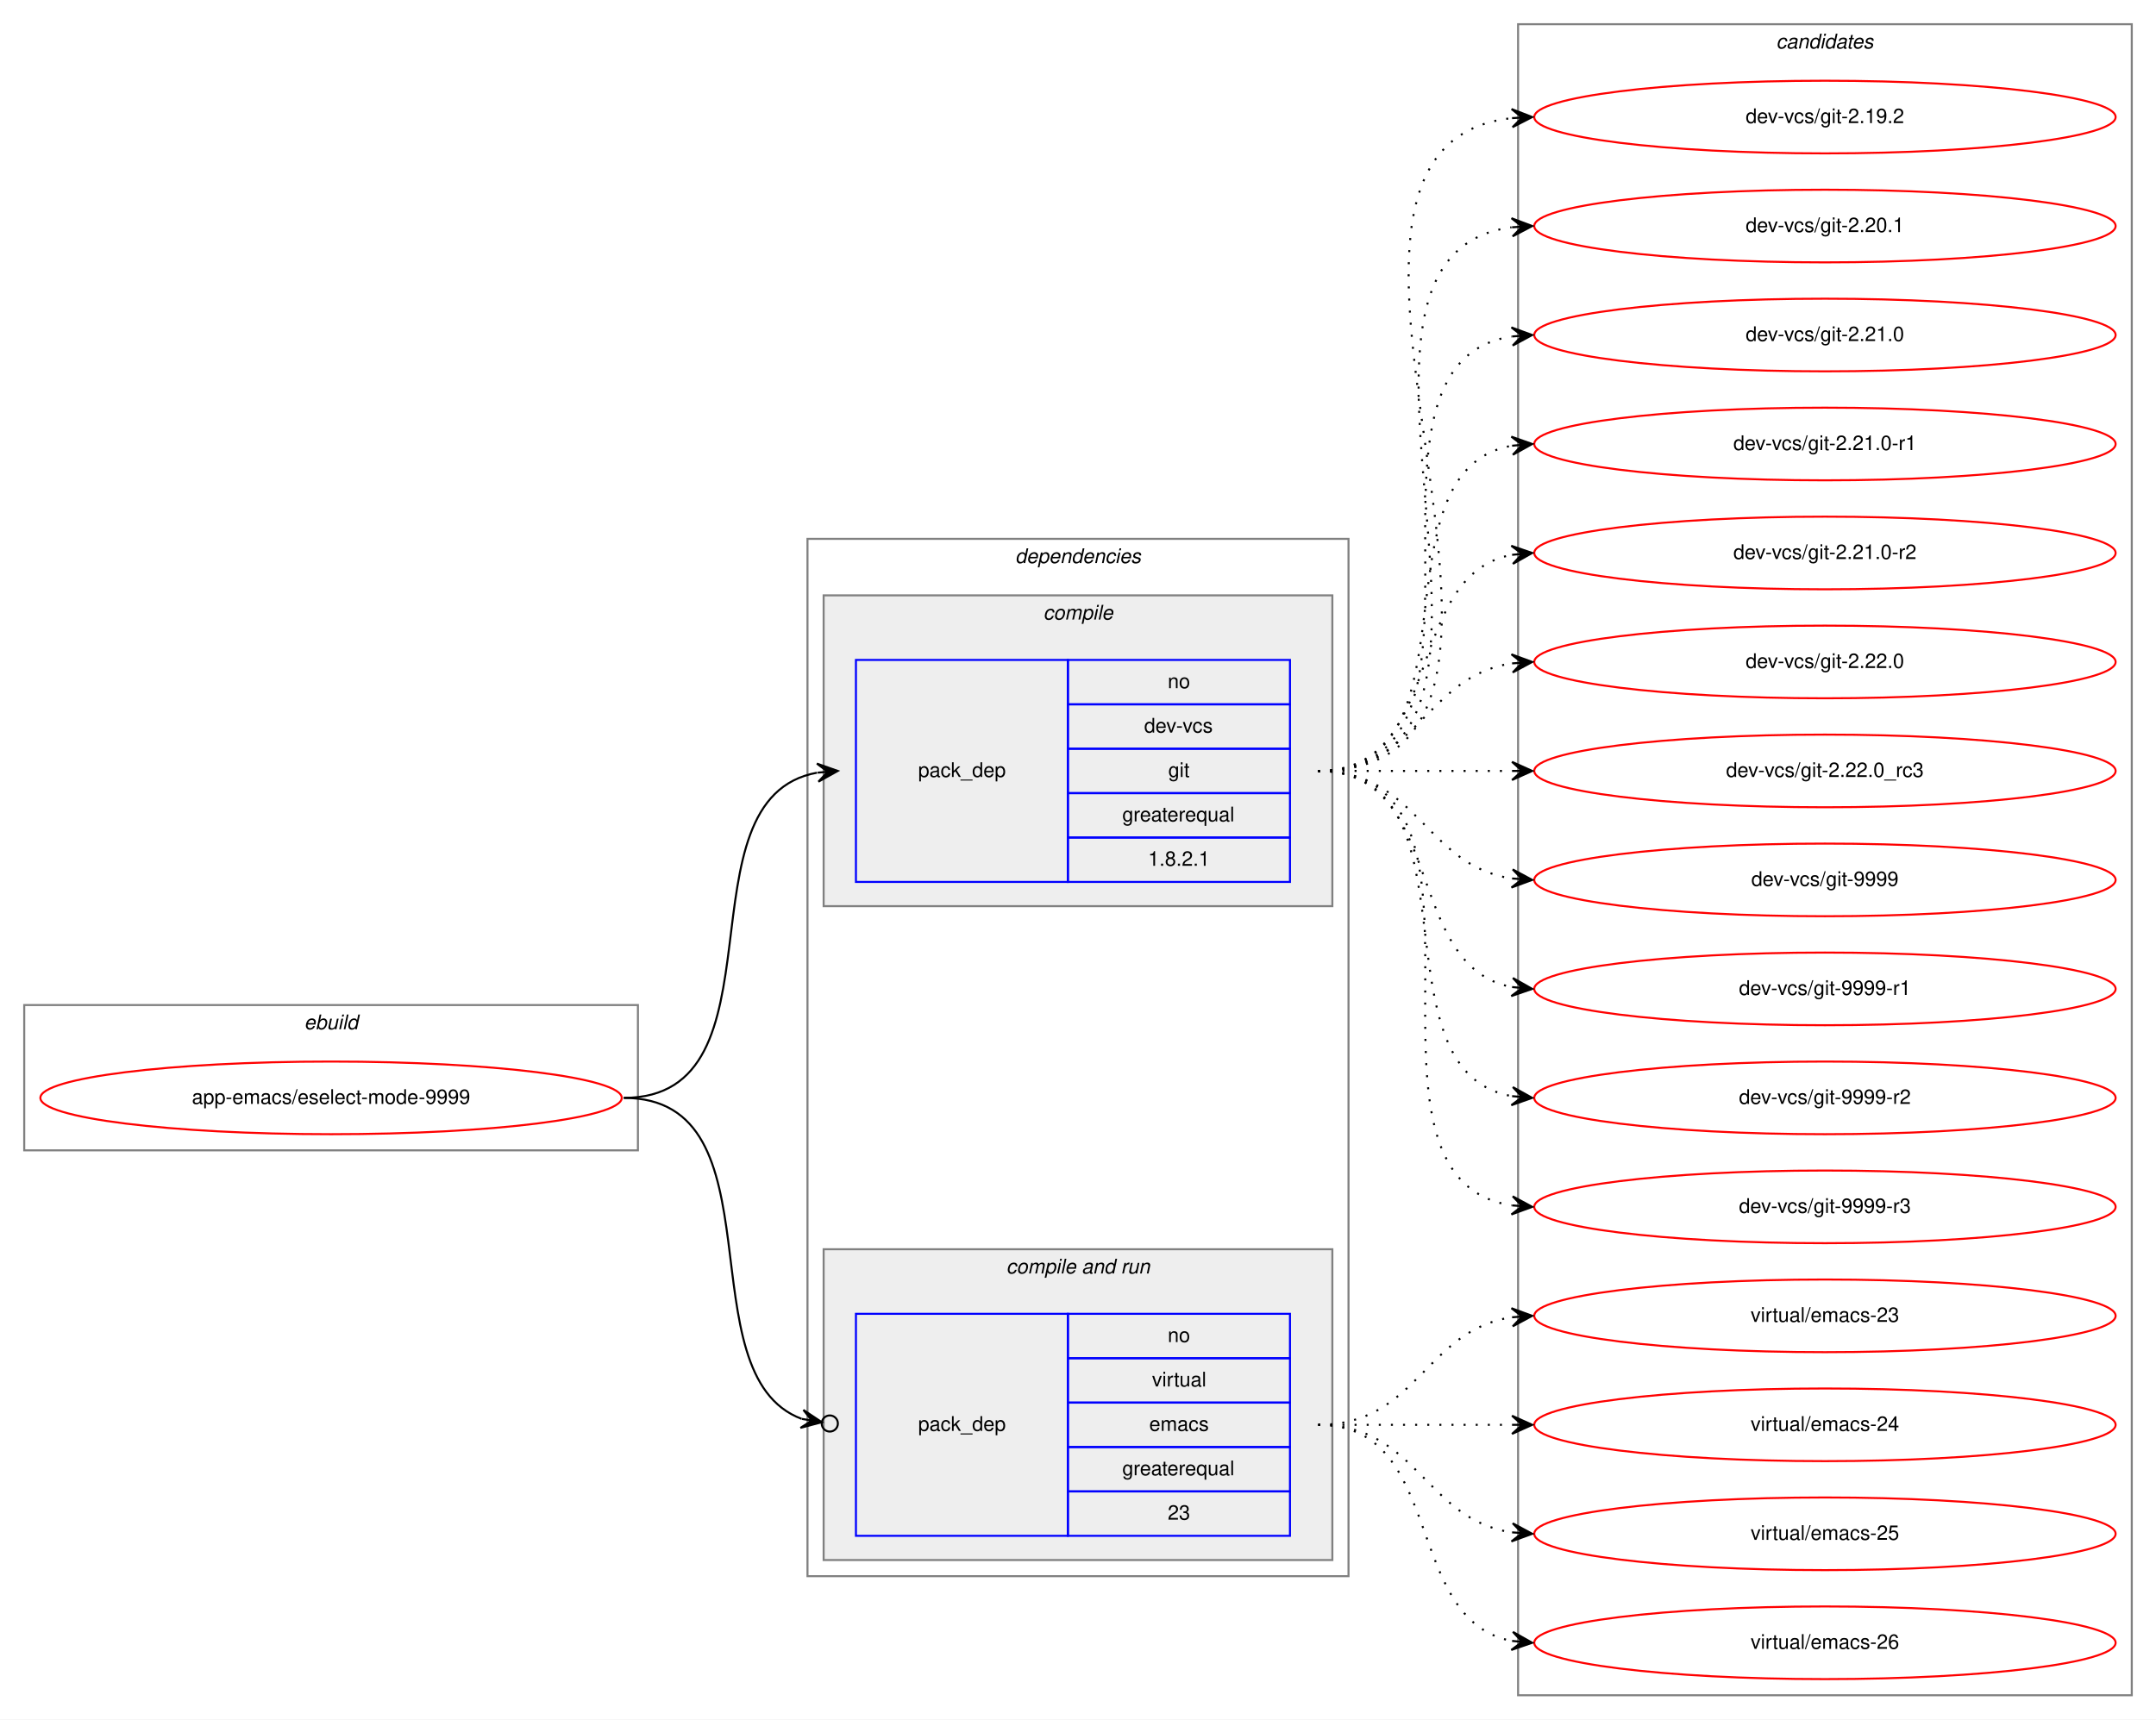
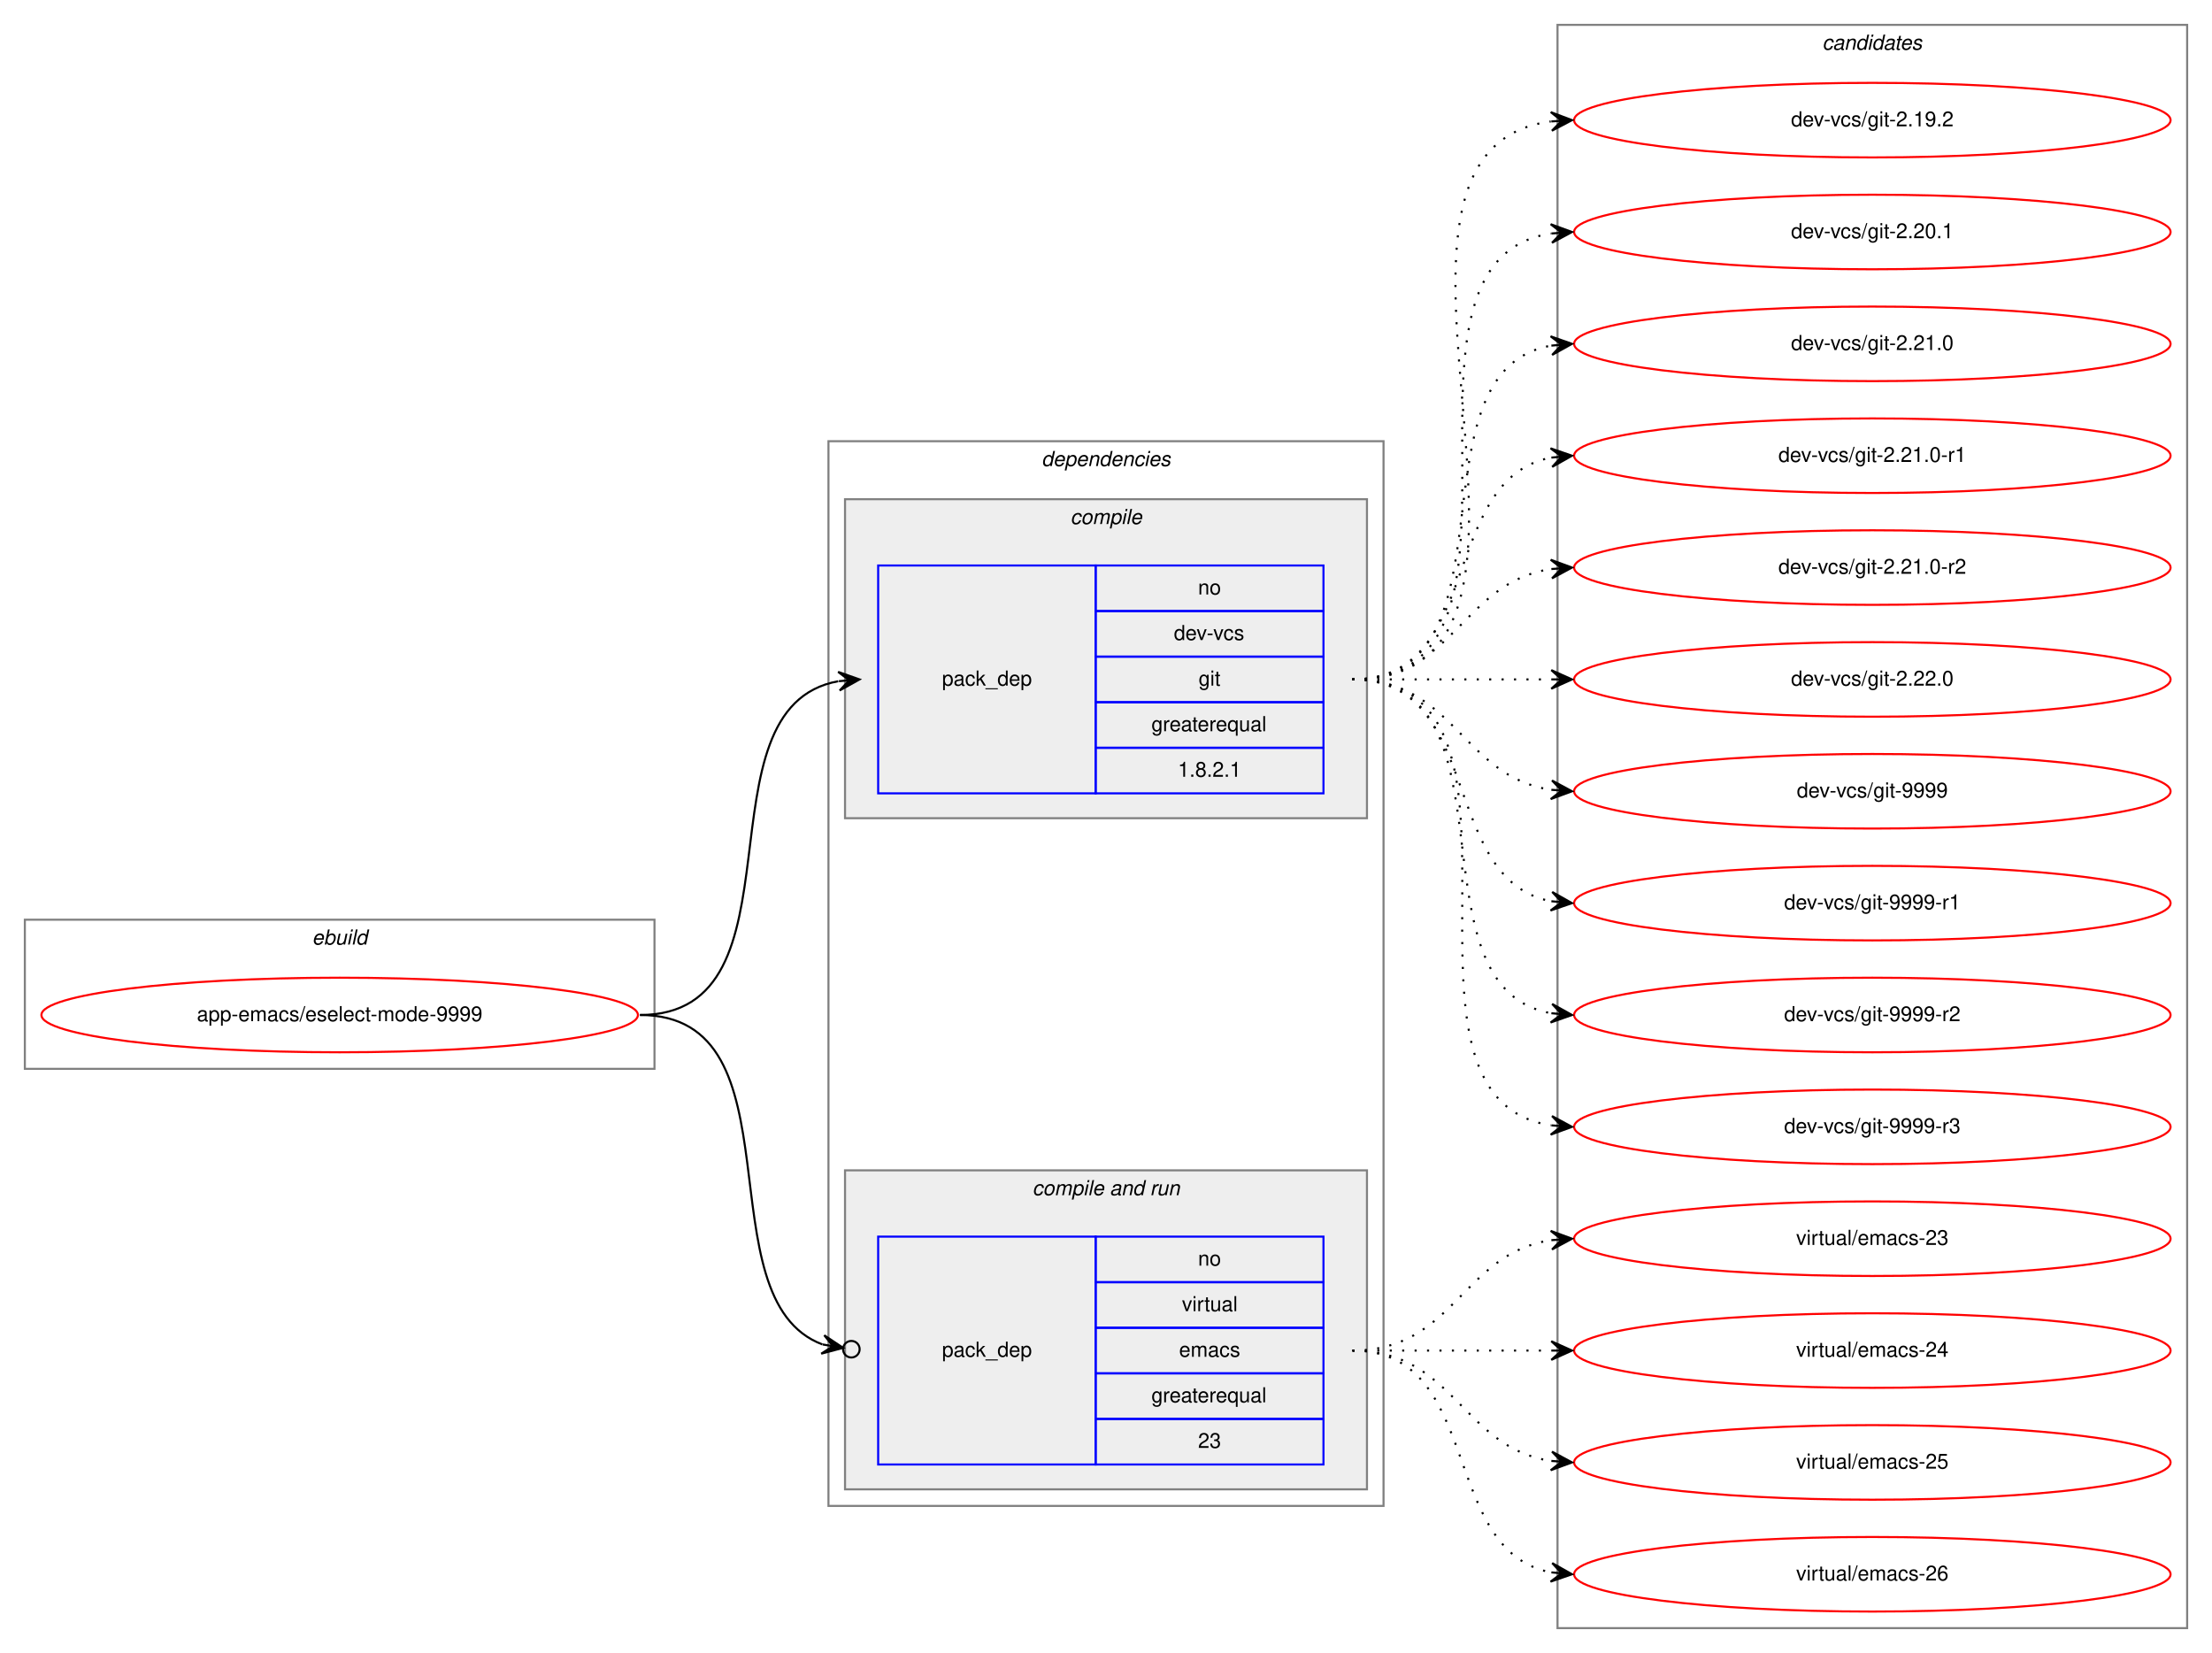
- <svg xmlns="http://www.w3.org/2000/svg" xmlns:xlink="http://www.w3.org/1999/xlink" width="1068pt" height="852pt" viewBox="0.00 0.00 1068.00 852.00">
-   <g id="graph0" class="graph" transform="scale(1 1) rotate(0) translate(4 848)">
-     <polygon fill="white" stroke="transparent" points="-4,4 -4,-848 1064,-848 1064,4 -4,4" />
+ <svg xmlns="http://www.w3.org/2000/svg" xmlns:xlink="http://www.w3.org/1999/xlink" width="1068pt" height="798pt" viewBox="0.00 0.00 1068.00 798.00">
+   <g id="graph0" class="graph" transform="scale(1 1) rotate(0) translate(4 794)">
+     <polygon fill="white" stroke="transparent" points="-4,4 -4,-794 1064,-794 1064,4 -4,4" />
    <g id="clust1" class="cluster">
      <polygon fill="none" stroke="gray" points="8,-278 8,-350 312,-350 312,-278 8,-278" />
      <text text-anchor="start" x="146.66" y="-338" font-family="Helvetica,sans-Serif" font-style="italic" font-size="10.00">ebuild</text>
    </g>
    <g id="clust2" class="cluster">
      <polygon fill="none" stroke="gray" points="396,-67 396,-581 664,-581 664,-67 396,-67" />
      <text text-anchor="start" x="498.88" y="-569" font-family="Helvetica,sans-Serif" font-style="italic" font-size="10.00">dependencies</text>
    </g>
    <g id="clust3" class="cluster">
      <polygon fill="#eeeeee" stroke="gray" points="404,-399 404,-553 656,-553 656,-399 404,-399" />
      <text text-anchor="start" x="512.78" y="-541" font-family="Helvetica,sans-Serif" font-style="italic" font-size="10.00">compile</text>
    </g>
    <g id="clust5" class="cluster">
      <polygon fill="#eeeeee" stroke="gray" points="404,-75 404,-229 656,-229 656,-75 404,-75" />
      <text text-anchor="start" x="494.44" y="-217" font-family="Helvetica,sans-Serif" font-style="italic" font-size="10.00">compile and run</text>
    </g>
    <g id="clust8" class="cluster">
-       <polygon fill="none" stroke="gray" points="748,-8 748,-836 1052,-836 1052,-8 748,-8" />
-       <text text-anchor="start" x="875.82" y="-824" font-family="Helvetica,sans-Serif" font-style="italic" font-size="10.00">candidates</text>
+       <polygon fill="none" stroke="gray" points="748,-8 748,-782 1052,-782 1052,-8 748,-8" />
+       <text text-anchor="start" x="875.82" y="-770" font-family="Helvetica,sans-Serif" font-style="italic" font-size="10.00">candidates</text>
    </g>
    <g id="node1" class="node">
      <g id="a_node1">
        <a xlink:href="../app-emacs/eselect-mode-9999.svg" xlink:title="app-emacs/eselect-mode-9999">
          <ellipse fill="none" stroke="red" cx="160" cy="-304" rx="144" ry="18" />
          <text text-anchor="middle" x="160" y="-301" font-family="Helvetica,sans-Serif" font-size="10.00">app-emacs/eselect-mode-9999</text>
        </a>
      </g>
    </g>
    <g id="node2" class="node">
      <polygon fill="none" stroke="blue" points="420,-411 420,-521 525,-521 525,-411 420,-411" />
      <text text-anchor="start" x="450.82" y="-463" font-family="Helvetica,sans-Serif" font-size="10.00">pack_dep</text>
      <polygon fill="none" stroke="blue" points="525,-499 525,-521 635,-521 635,-499 525,-499" />
      <text text-anchor="start" x="574.44" y="-507" font-family="Helvetica,sans-Serif" font-size="10.00">no</text>
      <polygon fill="none" stroke="blue" points="525,-477 525,-499 635,-499 635,-477 525,-477" />
      <text text-anchor="start" x="562.78" y="-485" font-family="Helvetica,sans-Serif" font-size="10.00">dev-vcs</text>
      <polygon fill="none" stroke="blue" points="525,-455 525,-477 635,-477 635,-455 525,-455" />
      <text text-anchor="start" x="574.72" y="-463" font-family="Helvetica,sans-Serif" font-size="10.00">git</text>
      <polygon fill="none" stroke="blue" points="525,-433 525,-455 635,-455 635,-433 525,-433" />
      <text text-anchor="start" x="551.94" y="-441" font-family="Helvetica,sans-Serif" font-size="10.00">greaterequal</text>
      <polygon fill="none" stroke="blue" points="525,-411 525,-433 635,-433 635,-411 525,-411" />
      <text text-anchor="start" x="564.71" y="-419" font-family="Helvetica,sans-Serif" font-size="10.00">1.8.2.1</text>
    </g>
    <g id="edge1" class="edge">
      <path fill="none" stroke="black" d="M305,-304C387.35,-304 330.36,-452.38 400.73,-465.13" />
      <polygon fill="black" stroke="black" points="411,-466 400.66,-469.64 406.02,-465.58 401.04,-465.15 401.04,-465.15 401.04,-465.15 406.02,-465.58 401.42,-460.67 411,-466 411,-466" />
    </g>
    <g id="node3" class="node">
      <polygon fill="none" stroke="blue" points="420,-87 420,-197 525,-197 525,-87 420,-87" />
      <text text-anchor="start" x="450.82" y="-139" font-family="Helvetica,sans-Serif" font-size="10.00">pack_dep</text>
      <polygon fill="none" stroke="blue" points="525,-175 525,-197 635,-197 635,-175 525,-175" />
      <text text-anchor="start" x="574.44" y="-183" font-family="Helvetica,sans-Serif" font-size="10.00">no</text>
      <polygon fill="none" stroke="blue" points="525,-153 525,-175 635,-175 635,-153 525,-153" />
      <text text-anchor="start" x="566.67" y="-161" font-family="Helvetica,sans-Serif" font-size="10.00">virtual</text>
      <polygon fill="none" stroke="blue" points="525,-131 525,-153 635,-153 635,-131 525,-131" />
      <text text-anchor="start" x="565.28" y="-139" font-family="Helvetica,sans-Serif" font-size="10.00">emacs</text>
      <polygon fill="none" stroke="blue" points="525,-109 525,-131 635,-131 635,-109 525,-109" />
      <text text-anchor="start" x="551.94" y="-117" font-family="Helvetica,sans-Serif" font-size="10.00">greaterequal</text>
      <polygon fill="none" stroke="blue" points="525,-87 525,-109 635,-109 635,-87 525,-87" />
      <text text-anchor="start" x="574.44" y="-95" font-family="Helvetica,sans-Serif" font-size="10.00">23</text>
    </g>
    <g id="edge2" class="edge">
      <path fill="none" stroke="black" d="M305,-304C384.15,-304 334.57,-166.91 393.1,-144.95" />
      <ellipse fill="none" stroke="black" cx="407.05" cy="-142.65" rx="4" ry="4" />
      <polygon fill="black" stroke="black" points="403.11,-143.3 393.97,-149.37 398.17,-144.11 393.24,-144.93 393.24,-144.93 393.24,-144.93 398.17,-144.11 392.51,-140.49 403.11,-143.3 403.11,-143.3" />
    </g>
    <g id="node4" class="node">
      <g id="a_node4">
        <a xlink:href="../dev-vcs/git-2.19.2.svg" xlink:title="dev-vcs/git-2.19.2">
-           <ellipse fill="none" stroke="red" cx="900" cy="-790" rx="144" ry="18" />
-           <text text-anchor="middle" x="900" y="-787" font-family="Helvetica,sans-Serif" font-size="10.00">dev-vcs/git-2.19.2</text>
+           <ellipse fill="none" stroke="red" cx="900" cy="-736" rx="144" ry="18" />
+           <text text-anchor="middle" x="900" y="-733" font-family="Helvetica,sans-Serif" font-size="10.00">dev-vcs/git-2.19.2</text>
        </a>
      </g>
    </g>
    <g id="edge3" class="edge">
-       <path fill="none" stroke="black" stroke-dasharray="1,5" d="M649,-466C796.96,-466 612.53,-774.99 744.91,-789.47" />
-       <polygon fill="black" stroke="black" points="755,-790 744.78,-793.97 750.01,-789.74 745.01,-789.48 745.01,-789.48 745.01,-789.48 750.01,-789.74 745.25,-784.99 755,-790 755,-790" />
+       <path fill="none" stroke="black" stroke-dasharray="1,5" d="M649,-466C774.27,-466 634.46,-720.92 744.71,-735.36" />
+       <polygon fill="black" stroke="black" points="755,-736 744.74,-739.87 750.01,-735.69 745.02,-735.38 745.02,-735.38 745.02,-735.38 750.01,-735.69 745.3,-730.89 755,-736 755,-736" />
    </g>
    <g id="node5" class="node">
      <g id="a_node5">
        <a xlink:href="../dev-vcs/git-2.20.1.svg" xlink:title="dev-vcs/git-2.20.1">
-           <ellipse fill="none" stroke="red" cx="900" cy="-736" rx="144" ry="18" />
-           <text text-anchor="middle" x="900" y="-733" font-family="Helvetica,sans-Serif" font-size="10.00">dev-vcs/git-2.20.1</text>
+           <ellipse fill="none" stroke="red" cx="900" cy="-682" rx="144" ry="18" />
+           <text text-anchor="middle" x="900" y="-679" font-family="Helvetica,sans-Serif" font-size="10.00">dev-vcs/git-2.20.1</text>
        </a>
      </g>
    </g>
    <g id="edge4" class="edge">
-       <path fill="none" stroke="black" stroke-dasharray="1,5" d="M649,-466C774.27,-466 634.46,-720.92 744.71,-735.36" />
-       <polygon fill="black" stroke="black" points="755,-736 744.74,-739.87 750.01,-735.69 745.02,-735.38 745.02,-735.38 745.02,-735.38 750.01,-735.69 745.3,-730.89 755,-736 755,-736" />
+       <path fill="none" stroke="black" stroke-dasharray="1,5" d="M649,-466C752.28,-466 655.19,-667.49 744.77,-681.26" />
+       <polygon fill="black" stroke="black" points="755,-682 744.7,-685.77 750.01,-681.64 745.03,-681.28 745.03,-681.28 745.03,-681.28 750.01,-681.64 745.35,-676.79 755,-682 755,-682" />
    </g>
    <g id="node6" class="node">
      <g id="a_node6">
        <a xlink:href="../dev-vcs/git-2.21.0.svg" xlink:title="dev-vcs/git-2.21.0">
-           <ellipse fill="none" stroke="red" cx="900" cy="-682" rx="144" ry="18" />
-           <text text-anchor="middle" x="900" y="-679" font-family="Helvetica,sans-Serif" font-size="10.00">dev-vcs/git-2.21.0</text>
+           <ellipse fill="none" stroke="red" cx="900" cy="-628" rx="144" ry="18" />
+           <text text-anchor="middle" x="900" y="-625" font-family="Helvetica,sans-Serif" font-size="10.00">dev-vcs/git-2.21.0</text>
        </a>
      </g>
    </g>
    <g id="edge5" class="edge">
-       <path fill="none" stroke="black" stroke-dasharray="1,5" d="M649,-466C752.28,-466 655.19,-667.49 744.77,-681.26" />
-       <polygon fill="black" stroke="black" points="755,-682 744.7,-685.77 750.01,-681.64 745.03,-681.28 745.03,-681.28 745.03,-681.28 750.01,-681.64 745.35,-676.79 755,-682 755,-682" />
+       <path fill="none" stroke="black" stroke-dasharray="1,5" d="M649,-466C731.35,-466 674.36,-614.38 744.73,-627.13" />
+       <polygon fill="black" stroke="black" points="755,-628 744.66,-631.64 750.02,-627.58 745.04,-627.15 745.04,-627.15 745.04,-627.15 750.02,-627.58 745.42,-622.67 755,-628 755,-628" />
    </g>
    <g id="node7" class="node">
      <g id="a_node7">
        <a xlink:href="../dev-vcs/git-2.21.0-r1.svg" xlink:title="dev-vcs/git-2.21.0-r1">
-           <ellipse fill="none" stroke="red" cx="900" cy="-628" rx="144" ry="18" />
-           <text text-anchor="middle" x="900" y="-625" font-family="Helvetica,sans-Serif" font-size="10.00">dev-vcs/git-2.21.0-r1</text>
+           <ellipse fill="none" stroke="red" cx="900" cy="-574" rx="144" ry="18" />
+           <text text-anchor="middle" x="900" y="-571" font-family="Helvetica,sans-Serif" font-size="10.00">dev-vcs/git-2.21.0-r1</text>
        </a>
      </g>
    </g>
    <g id="edge6" class="edge">
-       <path fill="none" stroke="black" stroke-dasharray="1,5" d="M649,-466C731.35,-466 674.36,-614.38 744.73,-627.13" />
-       <polygon fill="black" stroke="black" points="755,-628 744.66,-631.64 750.02,-627.58 745.04,-627.15 745.04,-627.15 745.04,-627.15 750.02,-627.58 745.42,-622.67 755,-628 755,-628" />
+       <path fill="none" stroke="black" stroke-dasharray="1,5" d="M649,-466C712.58,-466 690.58,-562.51 744.79,-573.07" />
+       <polygon fill="black" stroke="black" points="755,-574 744.63,-577.57 750.02,-573.54 745.04,-573.09 745.04,-573.09 745.04,-573.09 750.02,-573.54 745.45,-568.61 755,-574 755,-574" />
    </g>
    <g id="node8" class="node">
      <g id="a_node8">
        <a xlink:href="../dev-vcs/git-2.21.0-r2.svg" xlink:title="dev-vcs/git-2.21.0-r2">
-           <ellipse fill="none" stroke="red" cx="900" cy="-574" rx="144" ry="18" />
-           <text text-anchor="middle" x="900" y="-571" font-family="Helvetica,sans-Serif" font-size="10.00">dev-vcs/git-2.21.0-r2</text>
+           <ellipse fill="none" stroke="red" cx="900" cy="-520" rx="144" ry="18" />
+           <text text-anchor="middle" x="900" y="-517" font-family="Helvetica,sans-Serif" font-size="10.00">dev-vcs/git-2.21.0-r2</text>
        </a>
      </g>
    </g>
    <g id="edge7" class="edge">
-       <path fill="none" stroke="black" stroke-dasharray="1,5" d="M649,-466C712.58,-466 690.58,-562.51 744.79,-573.07" />
-       <polygon fill="black" stroke="black" points="755,-574 744.63,-577.57 750.02,-573.54 745.04,-573.09 745.04,-573.09 745.04,-573.09 750.02,-573.54 745.45,-568.61 755,-574 755,-574" />
+       <path fill="none" stroke="black" stroke-dasharray="1,5" d="M649,-466C698.26,-466 701.85,-512.87 744.86,-519.28" />
+       <polygon fill="black" stroke="black" points="755,-520 744.71,-523.78 750.01,-519.64 745.03,-519.29 745.03,-519.29 745.03,-519.29 750.01,-519.64 745.35,-514.8 755,-520 755,-520" />
    </g>
    <g id="node9" class="node">
      <g id="a_node9">
        <a xlink:href="../dev-vcs/git-2.22.0.svg" xlink:title="dev-vcs/git-2.22.0">
-           <ellipse fill="none" stroke="red" cx="900" cy="-520" rx="144" ry="18" />
-           <text text-anchor="middle" x="900" y="-517" font-family="Helvetica,sans-Serif" font-size="10.00">dev-vcs/git-2.22.0</text>
+           <ellipse fill="none" stroke="red" cx="900" cy="-466" rx="144" ry="18" />
+           <text text-anchor="middle" x="900" y="-463" font-family="Helvetica,sans-Serif" font-size="10.00">dev-vcs/git-2.22.0</text>
        </a>
      </g>
    </g>
    <g id="edge8" class="edge">
-       <path fill="none" stroke="black" stroke-dasharray="1,5" d="M649,-466C698.26,-466 701.85,-512.87 744.86,-519.28" />
-       <polygon fill="black" stroke="black" points="755,-520 744.71,-523.78 750.01,-519.64 745.03,-519.29 745.03,-519.29 745.03,-519.29 750.01,-519.64 745.35,-514.8 755,-520 755,-520" />
+       <path fill="none" stroke="black" stroke-dasharray="1,5" d="M649,-466C692.43,-466 705.83,-466 744.57,-466" />
+       <polygon fill="black" stroke="black" points="755,-466 745,-470.5 750,-466 745,-466 745,-466 745,-466 750,-466 745,-461.5 755,-466 755,-466" />
    </g>
    <g id="node10" class="node">
      <g id="a_node10">
-         <a xlink:href="../dev-vcs/git-2.22.0_rc3.svg" xlink:title="dev-vcs/git-2.22.0_rc3">
-           <ellipse fill="none" stroke="red" cx="900" cy="-466" rx="144" ry="18" />
-           <text text-anchor="middle" x="900" y="-463" font-family="Helvetica,sans-Serif" font-size="10.00">dev-vcs/git-2.22.0_rc3</text>
-         </a>
-       </g>
-     </g>
-     <g id="edge9" class="edge">
-       <path fill="none" stroke="black" stroke-dasharray="1,5" d="M649,-466C692.43,-466 705.83,-466 744.57,-466" />
-       <polygon fill="black" stroke="black" points="755,-466 745,-470.5 750,-466 745,-466 745,-466 745,-466 750,-466 745,-461.5 755,-466 755,-466" />
-     </g>
-     <g id="node11" class="node">
-       <g id="a_node11">
        <a xlink:href="../dev-vcs/git-9999.svg" xlink:title="dev-vcs/git-9999">
          <ellipse fill="none" stroke="red" cx="900" cy="-412" rx="144" ry="18" />
          <text text-anchor="middle" x="900" y="-409" font-family="Helvetica,sans-Serif" font-size="10.00">dev-vcs/git-9999</text>
        </a>
      </g>
    </g>
-     <g id="edge10" class="edge">
+     <g id="edge9" class="edge">
      <path fill="none" stroke="black" stroke-dasharray="1,5" d="M649,-466C698.26,-466 701.85,-419.13 744.86,-412.72" />
      <polygon fill="black" stroke="black" points="755,-412 745.35,-417.2 750.01,-412.36 745.03,-412.71 745.03,-412.71 745.03,-412.71 750.01,-412.36 744.71,-408.22 755,-412 755,-412" />
    </g>
-     <g id="node12" class="node">
-       <g id="a_node12">
+     <g id="node11" class="node">
+       <g id="a_node11">
        <a xlink:href="../dev-vcs/git-9999-r1.svg" xlink:title="dev-vcs/git-9999-r1">
          <ellipse fill="none" stroke="red" cx="900" cy="-358" rx="144" ry="18" />
          <text text-anchor="middle" x="900" y="-355" font-family="Helvetica,sans-Serif" font-size="10.00">dev-vcs/git-9999-r1</text>
        </a>
      </g>
    </g>
-     <g id="edge11" class="edge">
+     <g id="edge10" class="edge">
      <path fill="none" stroke="black" stroke-dasharray="1,5" d="M649,-466C712.58,-466 690.58,-369.49 744.79,-358.93" />
      <polygon fill="black" stroke="black" points="755,-358 745.45,-363.39 750.02,-358.46 745.04,-358.91 745.04,-358.91 745.04,-358.91 750.02,-358.46 744.63,-354.43 755,-358 755,-358" />
    </g>
-     <g id="node13" class="node">
-       <g id="a_node13">
+     <g id="node12" class="node">
+       <g id="a_node12">
        <a xlink:href="../dev-vcs/git-9999-r2.svg" xlink:title="dev-vcs/git-9999-r2">
          <ellipse fill="none" stroke="red" cx="900" cy="-304" rx="144" ry="18" />
          <text text-anchor="middle" x="900" y="-301" font-family="Helvetica,sans-Serif" font-size="10.00">dev-vcs/git-9999-r2</text>
        </a>
      </g>
    </g>
-     <g id="edge12" class="edge">
+     <g id="edge11" class="edge">
      <path fill="none" stroke="black" stroke-dasharray="1,5" d="M649,-466C731.35,-466 674.36,-317.62 744.73,-304.87" />
      <polygon fill="black" stroke="black" points="755,-304 745.42,-309.33 750.02,-304.42 745.04,-304.85 745.04,-304.85 745.04,-304.85 750.02,-304.42 744.66,-300.36 755,-304 755,-304" />
    </g>
-     <g id="node14" class="node">
-       <g id="a_node14">
+     <g id="node13" class="node">
+       <g id="a_node13">
        <a xlink:href="../dev-vcs/git-9999-r3.svg" xlink:title="dev-vcs/git-9999-r3">
          <ellipse fill="none" stroke="red" cx="900" cy="-250" rx="144" ry="18" />
          <text text-anchor="middle" x="900" y="-247" font-family="Helvetica,sans-Serif" font-size="10.00">dev-vcs/git-9999-r3</text>
        </a>
      </g>
    </g>
-     <g id="edge13" class="edge">
+     <g id="edge12" class="edge">
      <path fill="none" stroke="black" stroke-dasharray="1,5" d="M649,-466C752.28,-466 655.19,-264.51 744.77,-250.74" />
      <polygon fill="black" stroke="black" points="755,-250 745.35,-255.21 750.01,-250.36 745.03,-250.72 745.03,-250.72 745.03,-250.72 750.01,-250.36 744.7,-246.23 755,-250 755,-250" />
    </g>
-     <g id="node15" class="node">
-       <g id="a_node15">
+     <g id="node14" class="node">
+       <g id="a_node14">
        <a xlink:href="../virtual/emacs-23.svg" xlink:title="virtual/emacs-23">
          <ellipse fill="none" stroke="red" cx="900" cy="-196" rx="144" ry="18" />
          <text text-anchor="middle" x="900" y="-193" font-family="Helvetica,sans-Serif" font-size="10.00">virtual/emacs-23</text>
        </a>
      </g>
    </g>
-     <g id="edge14" class="edge">
+     <g id="edge13" class="edge">
      <path fill="none" stroke="black" stroke-dasharray="1,5" d="M649,-142C698.26,-142 701.85,-188.87 744.86,-195.28" />
      <polygon fill="black" stroke="black" points="755,-196 744.71,-199.78 750.01,-195.64 745.03,-195.29 745.03,-195.29 745.03,-195.29 750.01,-195.64 745.35,-190.8 755,-196 755,-196" />
    </g>
-     <g id="node16" class="node">
-       <g id="a_node16">
+     <g id="node15" class="node">
+       <g id="a_node15">
        <a xlink:href="../virtual/emacs-24.svg" xlink:title="virtual/emacs-24">
          <ellipse fill="none" stroke="red" cx="900" cy="-142" rx="144" ry="18" />
          <text text-anchor="middle" x="900" y="-139" font-family="Helvetica,sans-Serif" font-size="10.00">virtual/emacs-24</text>
        </a>
      </g>
    </g>
-     <g id="edge15" class="edge">
+     <g id="edge14" class="edge">
      <path fill="none" stroke="black" stroke-dasharray="1,5" d="M649,-142C692.43,-142 705.83,-142 744.57,-142" />
      <polygon fill="black" stroke="black" points="755,-142 745,-146.5 750,-142 745,-142 745,-142 745,-142 750,-142 745,-137.5 755,-142 755,-142" />
    </g>
-     <g id="node17" class="node">
-       <g id="a_node17">
+     <g id="node16" class="node">
+       <g id="a_node16">
        <a xlink:href="../virtual/emacs-25.svg" xlink:title="virtual/emacs-25">
          <ellipse fill="none" stroke="red" cx="900" cy="-88" rx="144" ry="18" />
          <text text-anchor="middle" x="900" y="-85" font-family="Helvetica,sans-Serif" font-size="10.00">virtual/emacs-25</text>
        </a>
      </g>
    </g>
-     <g id="edge16" class="edge">
+     <g id="edge15" class="edge">
      <path fill="none" stroke="black" stroke-dasharray="1,5" d="M649,-142C698.26,-142 701.85,-95.13 744.86,-88.72" />
      <polygon fill="black" stroke="black" points="755,-88 745.35,-93.2 750.01,-88.36 745.03,-88.71 745.03,-88.71 745.03,-88.71 750.01,-88.36 744.71,-84.22 755,-88 755,-88" />
    </g>
-     <g id="node18" class="node">
-       <g id="a_node18">
+     <g id="node17" class="node">
+       <g id="a_node17">
        <a xlink:href="../virtual/emacs-26.svg" xlink:title="virtual/emacs-26">
          <ellipse fill="none" stroke="red" cx="900" cy="-34" rx="144" ry="18" />
          <text text-anchor="middle" x="900" y="-31" font-family="Helvetica,sans-Serif" font-size="10.00">virtual/emacs-26</text>
        </a>
      </g>
    </g>
-     <g id="edge17" class="edge">
+     <g id="edge16" class="edge">
      <path fill="none" stroke="black" stroke-dasharray="1,5" d="M649,-142C712.58,-142 690.58,-45.49 744.79,-34.93" />
      <polygon fill="black" stroke="black" points="755,-34 745.45,-39.39 750.02,-34.46 745.04,-34.91 745.04,-34.91 745.04,-34.91 750.02,-34.46 744.63,-30.43 755,-34 755,-34" />
    </g>
  </g>
</svg>
